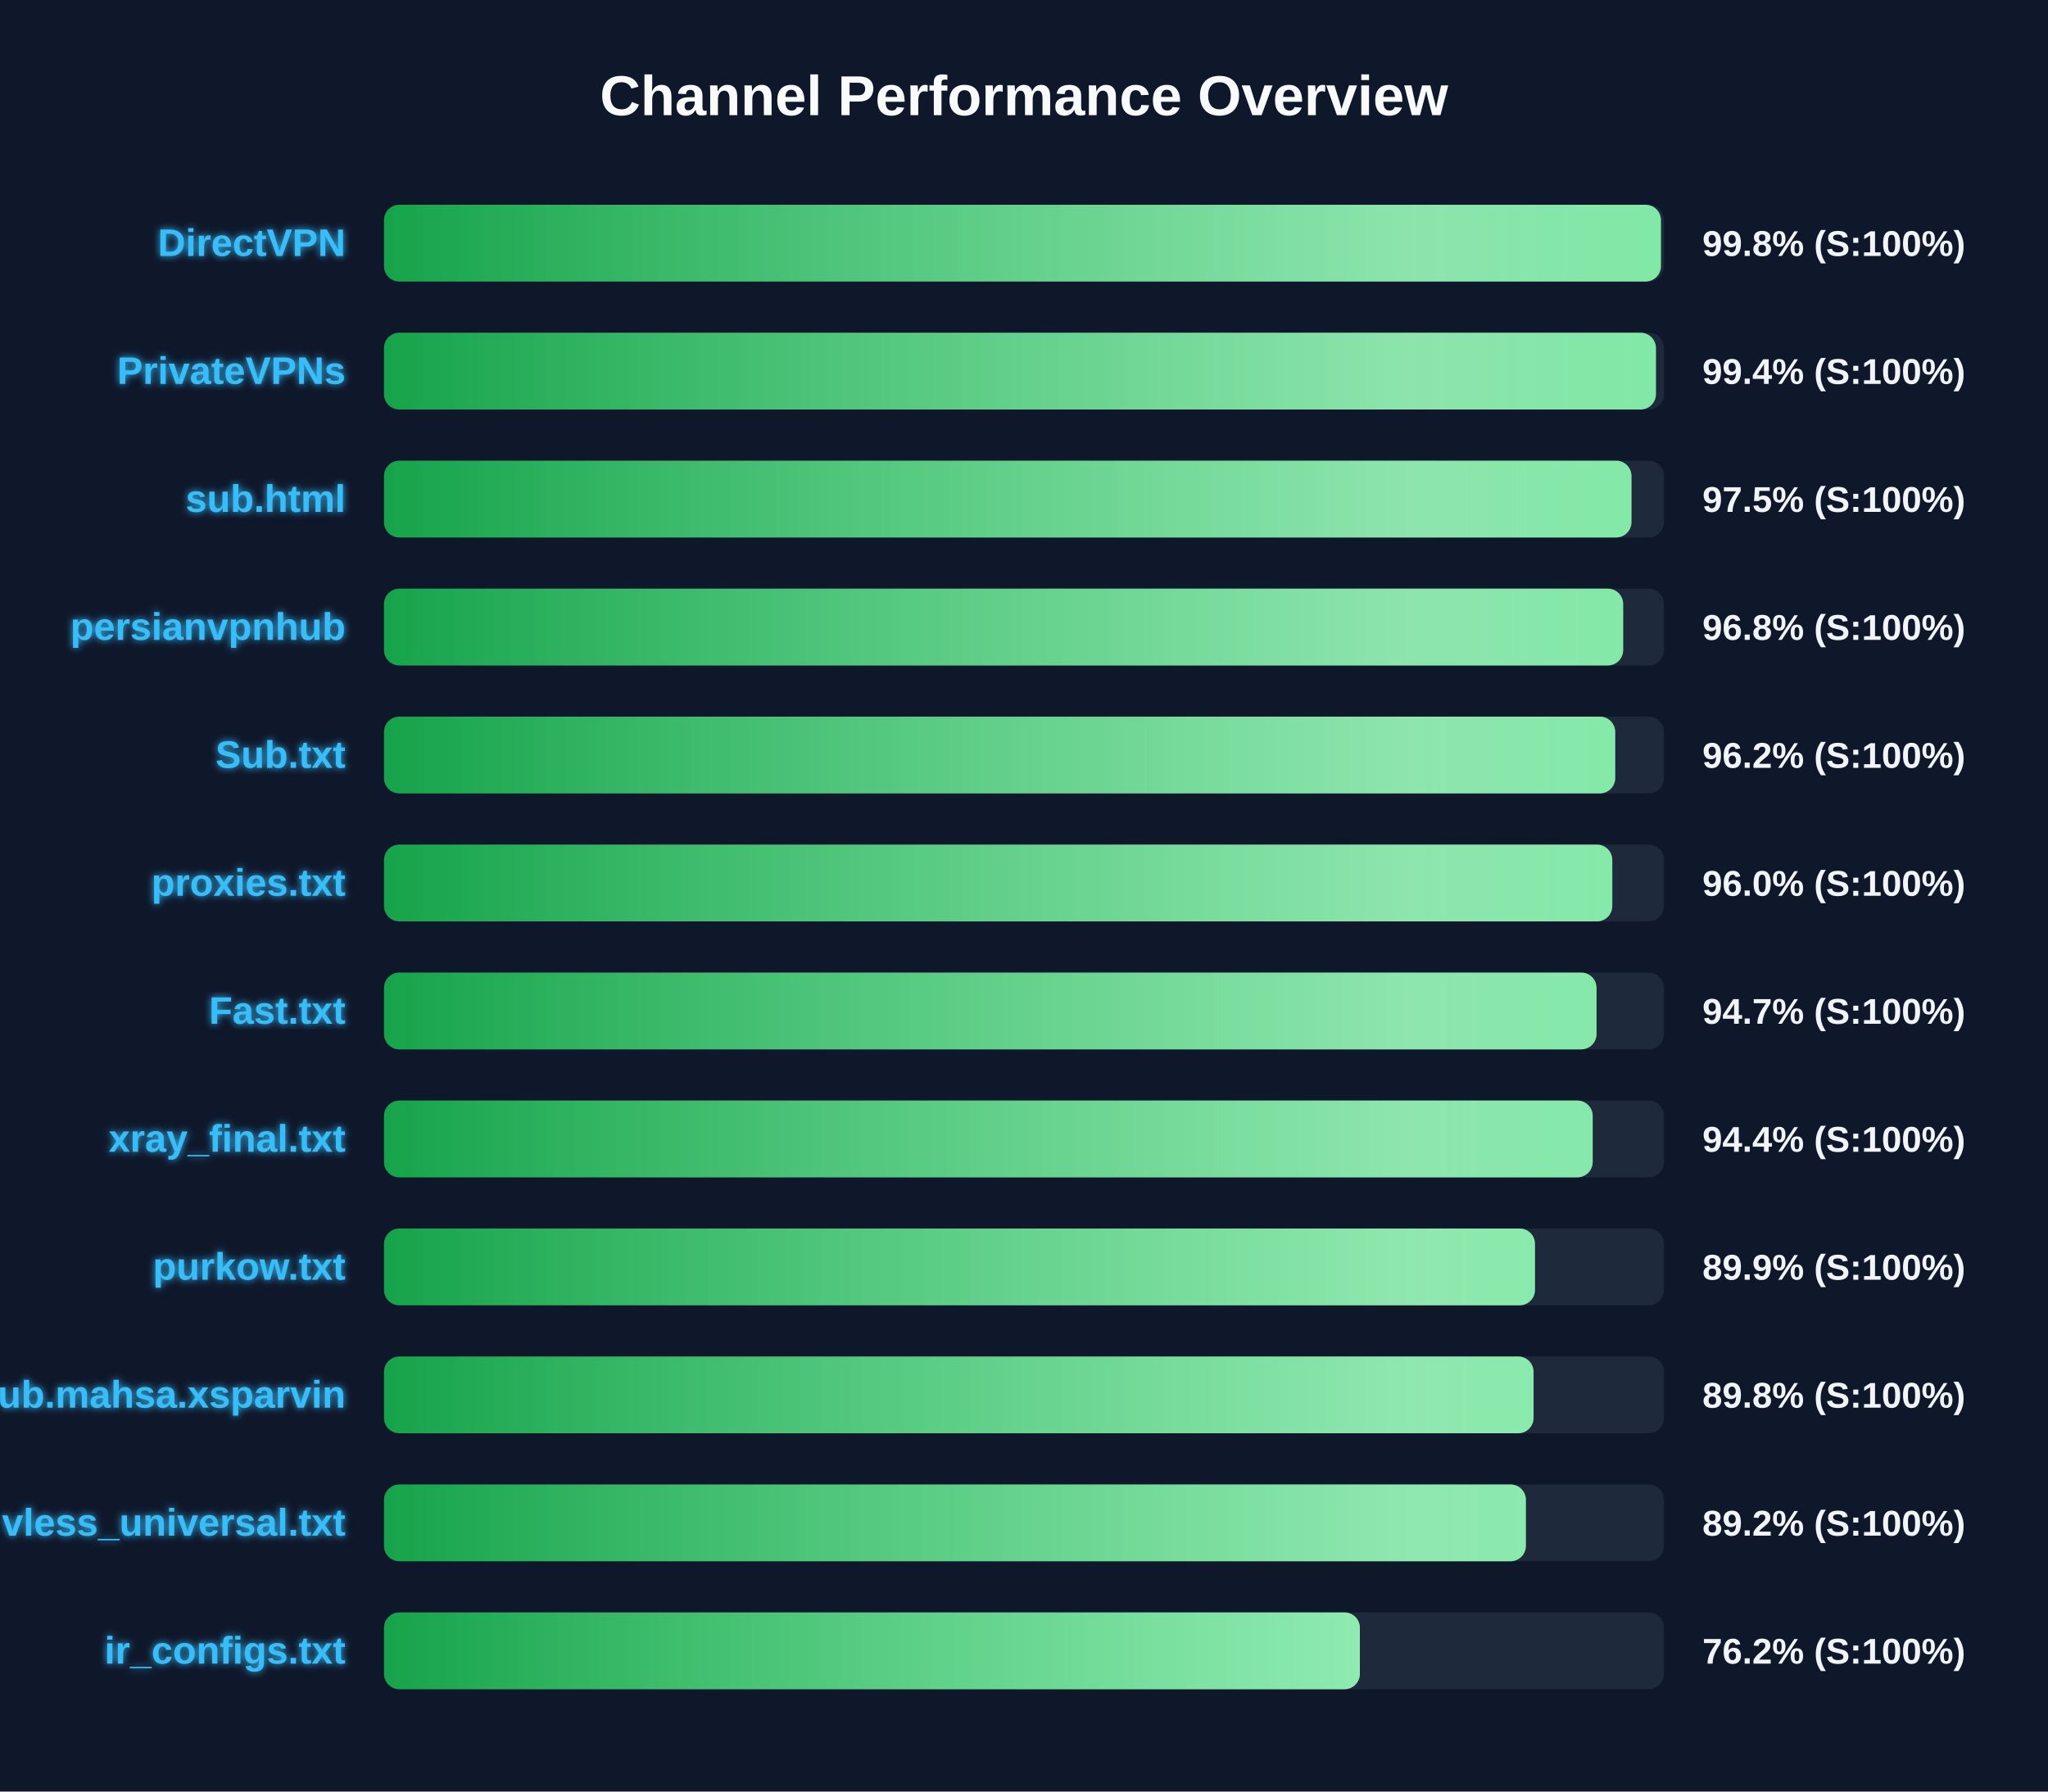
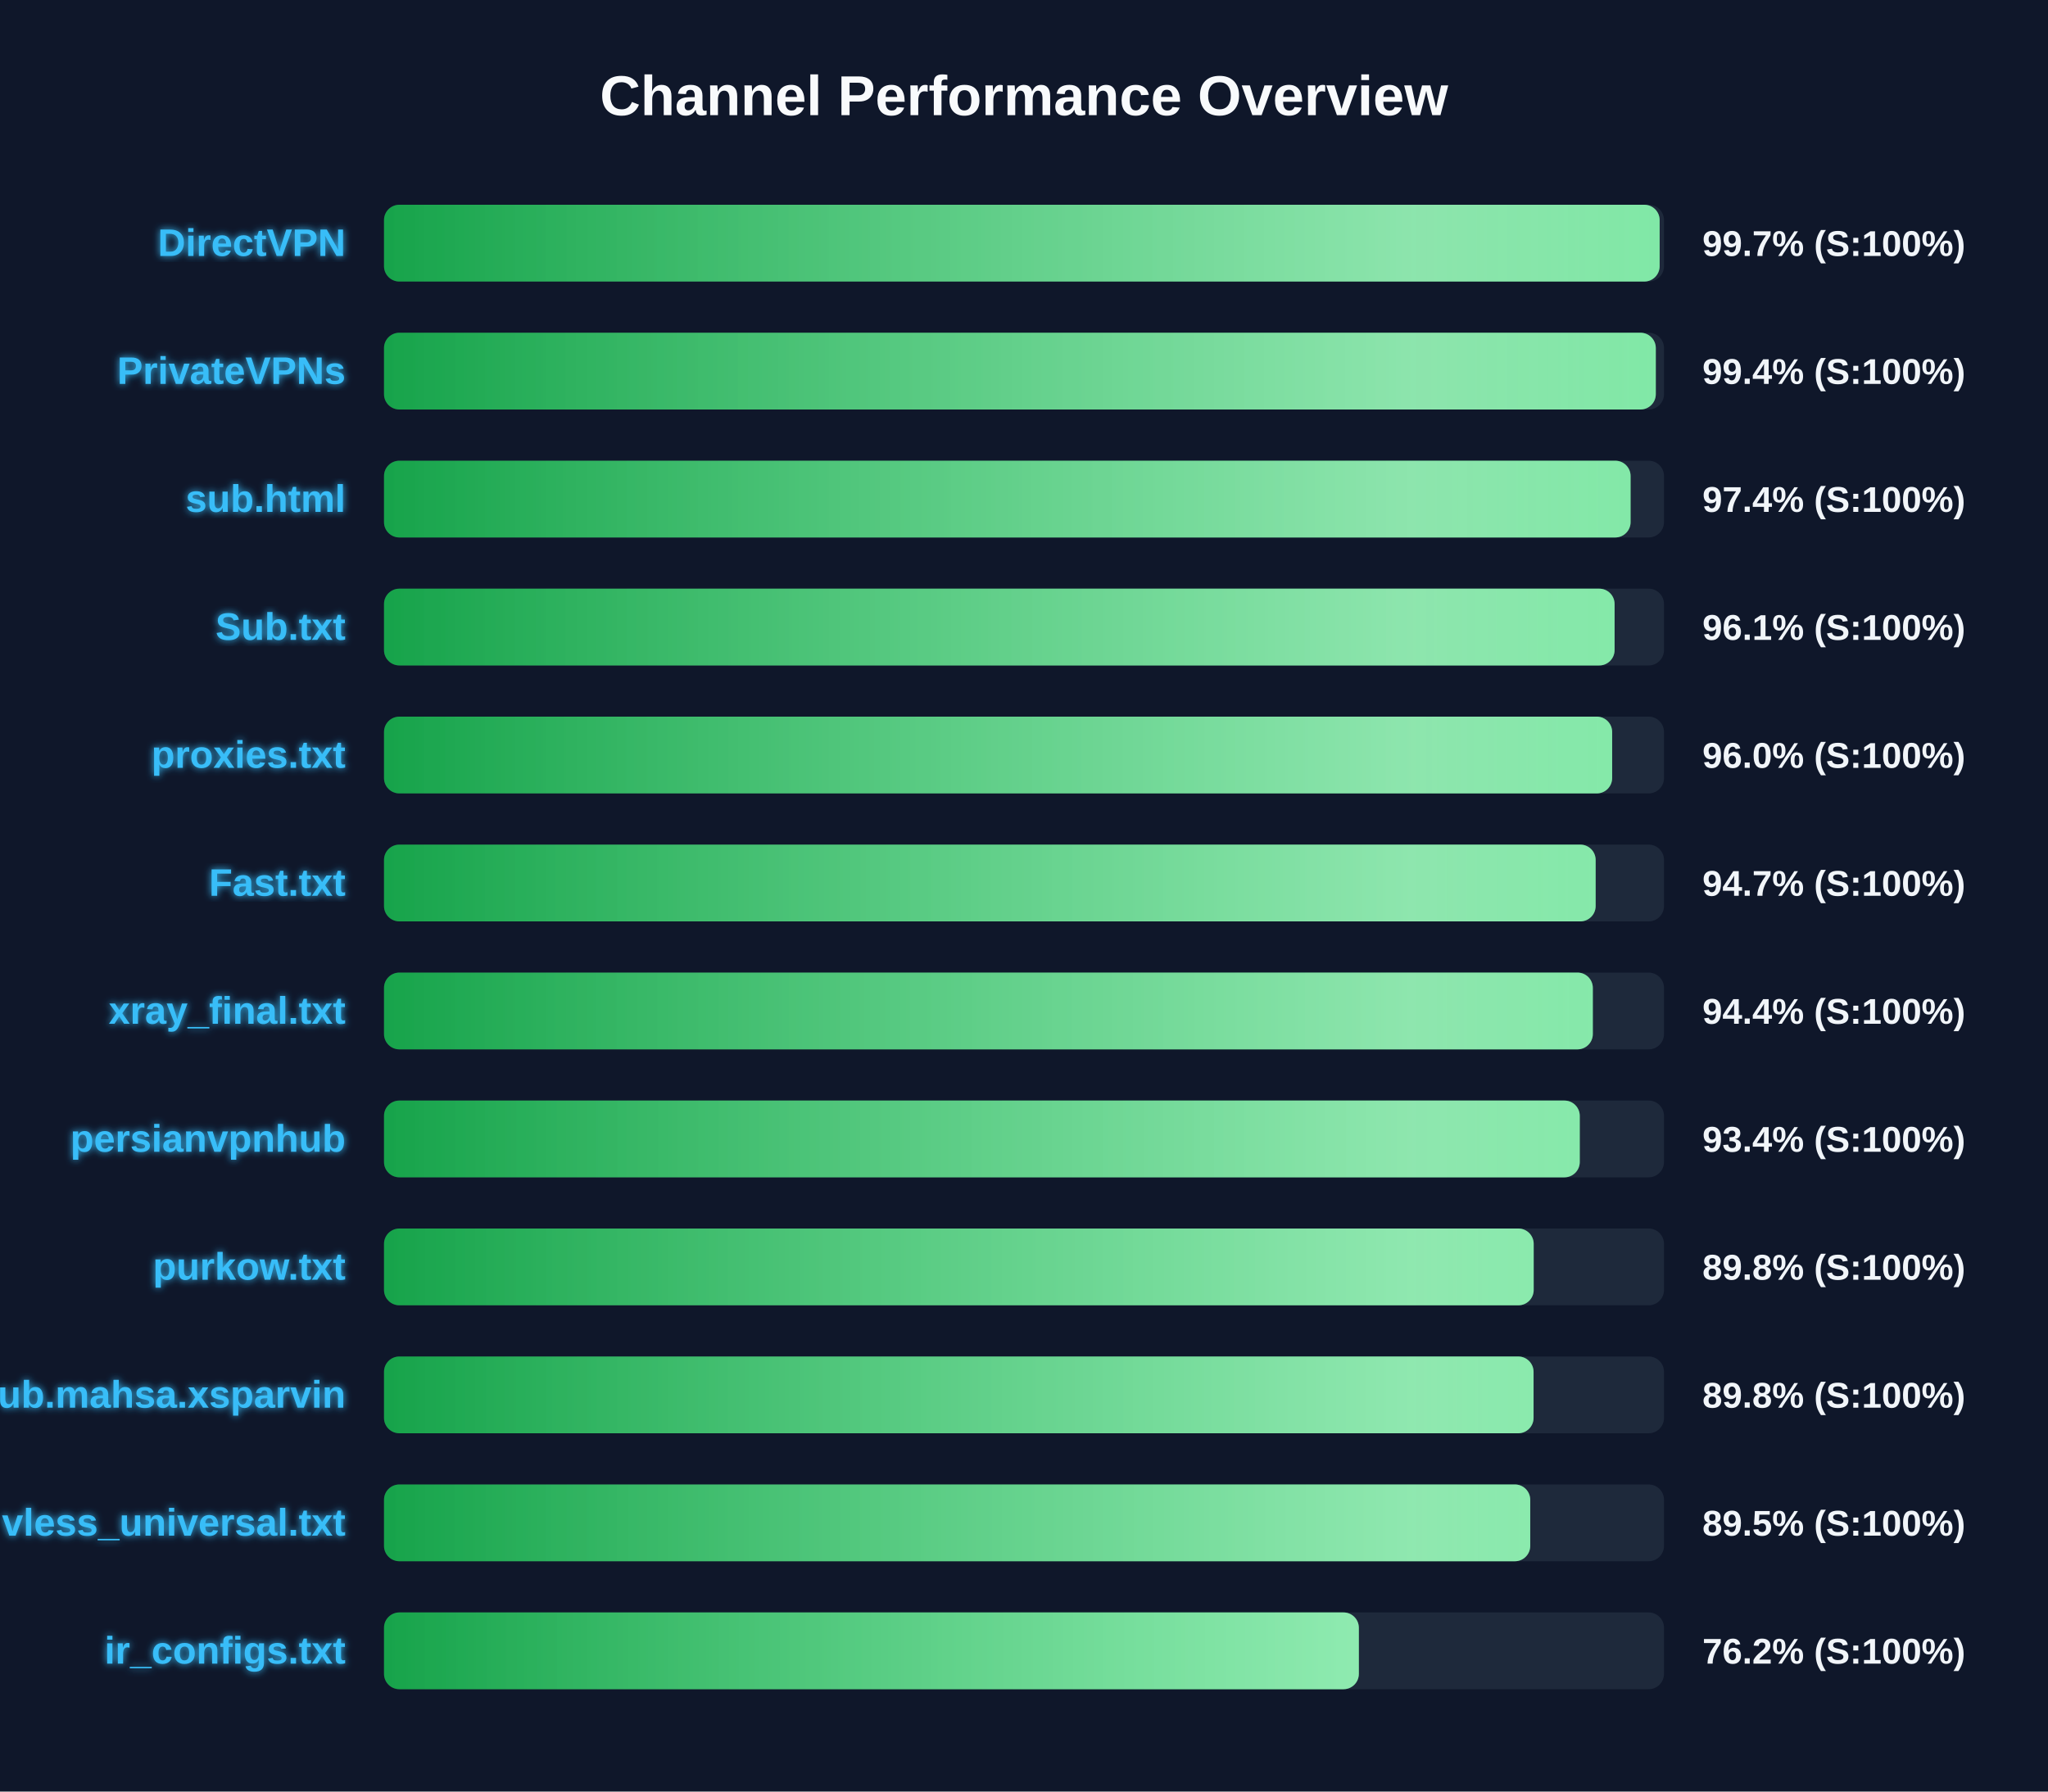
<svg xmlns="http://www.w3.org/2000/svg" width="800" height="700" version="1.1">
  <defs>
    <linearGradient id="grad-green" x1="0%" y1="0%" x2="100%" y2="0%">
      <stop offset="0%" stop-color="#16a34a" />
      <stop offset="100%" stop-color="#4ade80" />
    </linearGradient>
    <linearGradient id="grad-yellow" x1="0%" y1="0%" x2="100%" y2="0%">
      <stop offset="0%" stop-color="#ca8a04" />
      <stop offset="100%" stop-color="#fde047" />
    </linearGradient>
    <linearGradient id="grad-red" x1="0%" y1="0%" x2="100%" y2="0%">
      <stop offset="0%" stop-color="#dc2626" />
      <stop offset="100%" stop-color="#f87171" />
    </linearGradient>
    <linearGradient id="shimmer" x1="0%" y1="0%" x2="100%" y2="0%">
      <stop offset="0%" stop-color="rgba(255,255,255,0)" />
      <stop offset="50%" stop-color="rgba(255,255,255,0.4)" />
      <stop offset="100%" stop-color="rgba(255,255,255,0)" />
    </linearGradient>
    <filter id="glow" x="-20%" y="-20%" width="140%" height="140%">
      <feGaussianBlur stdDeviation="1.5" result="blur" />
      <feComposite in="SourceGraphic" in2="blur" operator="over" />
    </filter>
  </defs>
  <style>
        .bg-rect { fill: #0f172a; }
        .title { font: bold 22px 'Segoe UI', Arial, sans-serif; fill: #f8fafc; }
        .row { font: bold 15px 'Segoe UI', Arial, sans-serif; fill: #38bdf8; filter: url(#glow); }
        .score { font: bold 14px 'Segoe UI', Arial, sans-serif; fill: #f1f5f9; }
        @keyframes shimmer-anim {
            0% { transform: translateX(-100%); }
            100% { transform: translateX(200%); }
        }
        .shimmer-rect {
            animation: shimmer-anim 2.5s infinite linear;
        }
    </style>
  <rect width="100%" height="100%" class="bg-rect" />
  <text x="400" y="45" text-anchor="middle" class="title">Channel Performance Overview</text>
  <rect x="150" y="80" width="500" height="30" fill="#1e293b" rx="6" />
  <clipPath id="clip-0">
-     <rect x="150" y="80" width="498.8" height="30" rx="6" />
+     <rect x="150" y="80" width="498.3" height="30" rx="6" />
  </clipPath>
-   <rect x="150" y="80" width="498.8" height="30" fill="url(#grad-green)" rx="6" />
+   <rect x="150" y="80" width="498.3" height="30" fill="url(#grad-green)" rx="6" />
  <g clip-path="url(#clip-0)">
    <rect x="150" y="80" width="100%" height="30" fill="url(#shimmer)" class="shimmer-rect" />
  </g>
  <text x="135" y="100" text-anchor="end" class="row">DirectVPN</text>
-   <text x="665" y="100" text-anchor="start" class="score">99.8% (S:100%)</text>
+   <text x="665" y="100" text-anchor="start" class="score">99.7% (S:100%)</text>
  <rect x="150" y="130" width="500" height="30" fill="#1e293b" rx="6" />
  <clipPath id="clip-1">
-     <rect x="150" y="130" width="496.85" height="30" rx="6" />
+     <rect x="150" y="130" width="496.8" height="30" rx="6" />
  </clipPath>
-   <rect x="150" y="130" width="496.85" height="30" fill="url(#grad-green)" rx="6" />
+   <rect x="150" y="130" width="496.8" height="30" fill="url(#grad-green)" rx="6" />
  <g clip-path="url(#clip-1)">
    <rect x="150" y="130" width="100%" height="30" fill="url(#shimmer)" class="shimmer-rect" />
  </g>
  <text x="135" y="150" text-anchor="end" class="row">PrivateVPNs</text>
  <text x="665" y="150" text-anchor="start" class="score">99.4% (S:100%)</text>
  <rect x="150" y="180" width="500" height="30" fill="#1e293b" rx="6" />
  <clipPath id="clip-2">
-     <rect x="150" y="180" width="487.3" height="30" rx="6" />
+     <rect x="150" y="180" width="486.95" height="30" rx="6" />
  </clipPath>
-   <rect x="150" y="180" width="487.3" height="30" fill="url(#grad-green)" rx="6" />
+   <rect x="150" y="180" width="486.95" height="30" fill="url(#grad-green)" rx="6" />
  <g clip-path="url(#clip-2)">
    <rect x="150" y="180" width="100%" height="30" fill="url(#shimmer)" class="shimmer-rect" />
  </g>
  <text x="135" y="200" text-anchor="end" class="row">sub.html</text>
-   <text x="665" y="200" text-anchor="start" class="score">97.5% (S:100%)</text>
+   <text x="665" y="200" text-anchor="start" class="score">97.4% (S:100%)</text>
  <rect x="150" y="230" width="500" height="30" fill="#1e293b" rx="6" />
  <clipPath id="clip-3">
-     <rect x="150" y="230" width="484.05" height="30" rx="6" />
+     <rect x="150" y="230" width="480.7" height="30" rx="6" />
  </clipPath>
-   <rect x="150" y="230" width="484.05" height="30" fill="url(#grad-green)" rx="6" />
+   <rect x="150" y="230" width="480.7" height="30" fill="url(#grad-green)" rx="6" />
  <g clip-path="url(#clip-3)">
    <rect x="150" y="230" width="100%" height="30" fill="url(#shimmer)" class="shimmer-rect" />
  </g>
-   <text x="135" y="250" text-anchor="end" class="row">persianvpnhub</text>
-   <text x="665" y="250" text-anchor="start" class="score">96.8% (S:100%)</text>
+   <text x="135" y="250" text-anchor="end" class="row">Sub.txt</text>
+   <text x="665" y="250" text-anchor="start" class="score">96.1% (S:100%)</text>
  <rect x="150" y="280" width="500" height="30" fill="#1e293b" rx="6" />
  <clipPath id="clip-4">
-     <rect x="150" y="280" width="480.95" height="30" rx="6" />
+     <rect x="150" y="280" width="479.75" height="30" rx="6" />
  </clipPath>
-   <rect x="150" y="280" width="480.95" height="30" fill="url(#grad-green)" rx="6" />
+   <rect x="150" y="280" width="479.75" height="30" fill="url(#grad-green)" rx="6" />
  <g clip-path="url(#clip-4)">
    <rect x="150" y="280" width="100%" height="30" fill="url(#shimmer)" class="shimmer-rect" />
  </g>
-   <text x="135" y="300" text-anchor="end" class="row">Sub.txt</text>
-   <text x="665" y="300" text-anchor="start" class="score">96.2% (S:100%)</text>
+   <text x="135" y="300" text-anchor="end" class="row">proxies.txt</text>
+   <text x="665" y="300" text-anchor="start" class="score">96.0% (S:100%)</text>
  <rect x="150" y="330" width="500" height="30" fill="#1e293b" rx="6" />
  <clipPath id="clip-5">
-     <rect x="150" y="330" width="479.8" height="30" rx="6" />
+     <rect x="150" y="330" width="473.3" height="30" rx="6" />
  </clipPath>
-   <rect x="150" y="330" width="479.8" height="30" fill="url(#grad-green)" rx="6" />
+   <rect x="150" y="330" width="473.3" height="30" fill="url(#grad-green)" rx="6" />
  <g clip-path="url(#clip-5)">
    <rect x="150" y="330" width="100%" height="30" fill="url(#shimmer)" class="shimmer-rect" />
  </g>
-   <text x="135" y="350" text-anchor="end" class="row">proxies.txt</text>
-   <text x="665" y="350" text-anchor="start" class="score">96.0% (S:100%)</text>
+   <text x="135" y="350" text-anchor="end" class="row">Fast.txt</text>
+   <text x="665" y="350" text-anchor="start" class="score">94.7% (S:100%)</text>
  <rect x="150" y="380" width="500" height="30" fill="#1e293b" rx="6" />
  <clipPath id="clip-6">
-     <rect x="150" y="380" width="473.65" height="30" rx="6" />
+     <rect x="150" y="380" width="472.2" height="30" rx="6" />
  </clipPath>
-   <rect x="150" y="380" width="473.65" height="30" fill="url(#grad-green)" rx="6" />
+   <rect x="150" y="380" width="472.2" height="30" fill="url(#grad-green)" rx="6" />
  <g clip-path="url(#clip-6)">
    <rect x="150" y="380" width="100%" height="30" fill="url(#shimmer)" class="shimmer-rect" />
  </g>
-   <text x="135" y="400" text-anchor="end" class="row">Fast.txt</text>
-   <text x="665" y="400" text-anchor="start" class="score">94.7% (S:100%)</text>
+   <text x="135" y="400" text-anchor="end" class="row">xray_final.txt</text>
+   <text x="665" y="400" text-anchor="start" class="score">94.4% (S:100%)</text>
  <rect x="150" y="430" width="500" height="30" fill="#1e293b" rx="6" />
  <clipPath id="clip-7">
-     <rect x="150" y="430" width="472.15" height="30" rx="6" />
+     <rect x="150" y="430" width="467.1" height="30" rx="6" />
  </clipPath>
-   <rect x="150" y="430" width="472.15" height="30" fill="url(#grad-green)" rx="6" />
+   <rect x="150" y="430" width="467.1" height="30" fill="url(#grad-green)" rx="6" />
  <g clip-path="url(#clip-7)">
    <rect x="150" y="430" width="100%" height="30" fill="url(#shimmer)" class="shimmer-rect" />
  </g>
-   <text x="135" y="450" text-anchor="end" class="row">xray_final.txt</text>
-   <text x="665" y="450" text-anchor="start" class="score">94.4% (S:100%)</text>
+   <text x="135" y="450" text-anchor="end" class="row">persianvpnhub</text>
+   <text x="665" y="450" text-anchor="start" class="score">93.4% (S:100%)</text>
  <rect x="150" y="480" width="500" height="30" fill="#1e293b" rx="6" />
  <clipPath id="clip-8">
-     <rect x="150" y="480" width="449.6" height="30" rx="6" />
+     <rect x="150" y="480" width="449.1" height="30" rx="6" />
  </clipPath>
-   <rect x="150" y="480" width="449.6" height="30" fill="url(#grad-green)" rx="6" />
+   <rect x="150" y="480" width="449.1" height="30" fill="url(#grad-green)" rx="6" />
  <g clip-path="url(#clip-8)">
    <rect x="150" y="480" width="100%" height="30" fill="url(#shimmer)" class="shimmer-rect" />
  </g>
  <text x="135" y="500" text-anchor="end" class="row">purkow.txt</text>
-   <text x="665" y="500" text-anchor="start" class="score">89.9% (S:100%)</text>
+   <text x="665" y="500" text-anchor="start" class="score">89.8% (S:100%)</text>
  <rect x="150" y="530" width="500" height="30" fill="#1e293b" rx="6" />
  <clipPath id="clip-9">
    <rect x="150" y="530" width="449.05" height="30" rx="6" />
  </clipPath>
  <rect x="150" y="530" width="449.05" height="30" fill="url(#grad-green)" rx="6" />
  <g clip-path="url(#clip-9)">
    <rect x="150" y="530" width="100%" height="30" fill="url(#shimmer)" class="shimmer-rect" />
  </g>
  <text x="135" y="550" text-anchor="end" class="row">Sub.mahsa.xsparvin</text>
  <text x="665" y="550" text-anchor="start" class="score">89.8% (S:100%)</text>
  <rect x="150" y="580" width="500" height="30" fill="#1e293b" rx="6" />
  <clipPath id="clip-10">
-     <rect x="150" y="580" width="446.05" height="30" rx="6" />
+     <rect x="150" y="580" width="447.75" height="30" rx="6" />
  </clipPath>
-   <rect x="150" y="580" width="446.05" height="30" fill="url(#grad-green)" rx="6" />
+   <rect x="150" y="580" width="447.75" height="30" fill="url(#grad-green)" rx="6" />
  <g clip-path="url(#clip-10)">
    <rect x="150" y="580" width="100%" height="30" fill="url(#shimmer)" class="shimmer-rect" />
  </g>
  <text x="135" y="600" text-anchor="end" class="row">vless_universal.txt</text>
-   <text x="665" y="600" text-anchor="start" class="score">89.2% (S:100%)</text>
+   <text x="665" y="600" text-anchor="start" class="score">89.5% (S:100%)</text>
  <rect x="150" y="630" width="500" height="30" fill="#1e293b" rx="6" />
  <clipPath id="clip-11">
-     <rect x="150" y="630" width="381.2" height="30" rx="6" />
+     <rect x="150" y="630" width="380.8" height="30" rx="6" />
  </clipPath>
-   <rect x="150" y="630" width="381.2" height="30" fill="url(#grad-green)" rx="6" />
+   <rect x="150" y="630" width="380.8" height="30" fill="url(#grad-green)" rx="6" />
  <g clip-path="url(#clip-11)">
    <rect x="150" y="630" width="100%" height="30" fill="url(#shimmer)" class="shimmer-rect" />
  </g>
  <text x="135" y="650" text-anchor="end" class="row">ir_configs.txt</text>
  <text x="665" y="650" text-anchor="start" class="score">76.2% (S:100%)</text>
</svg>
